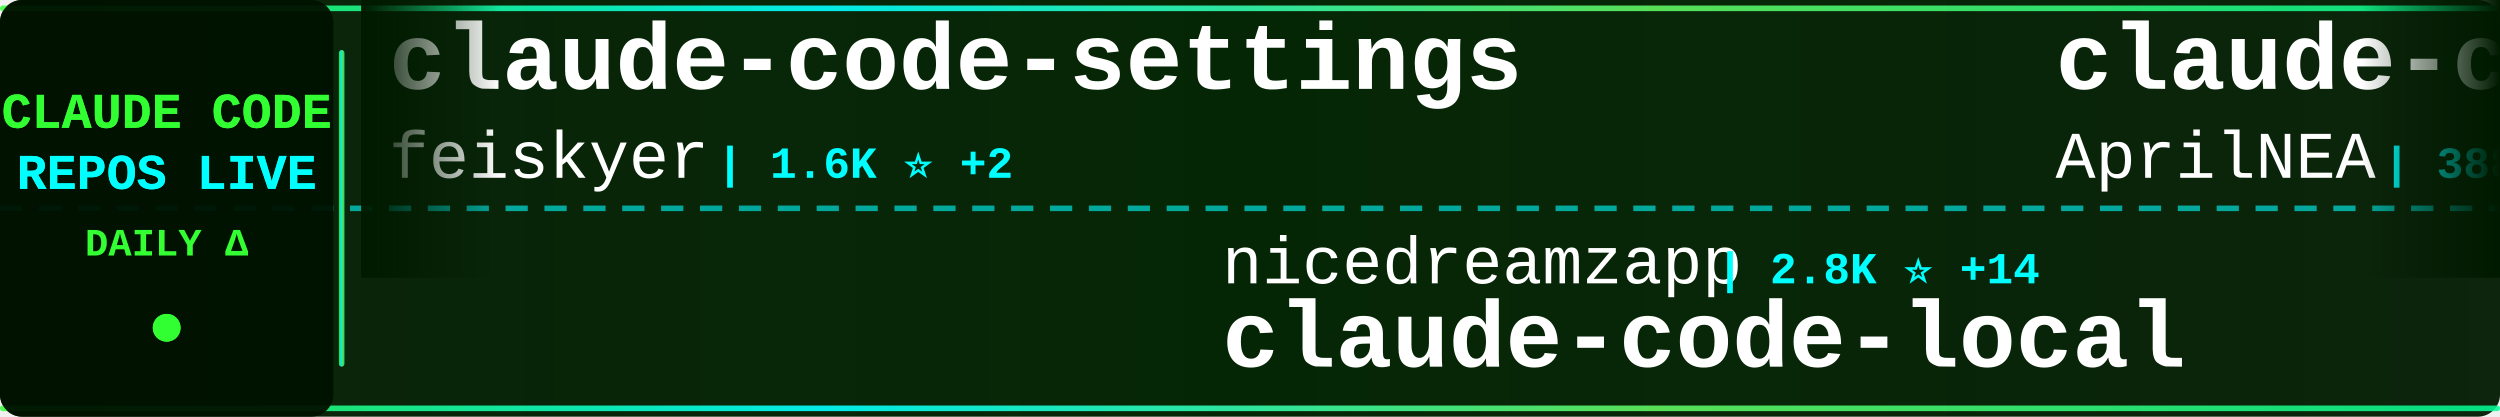
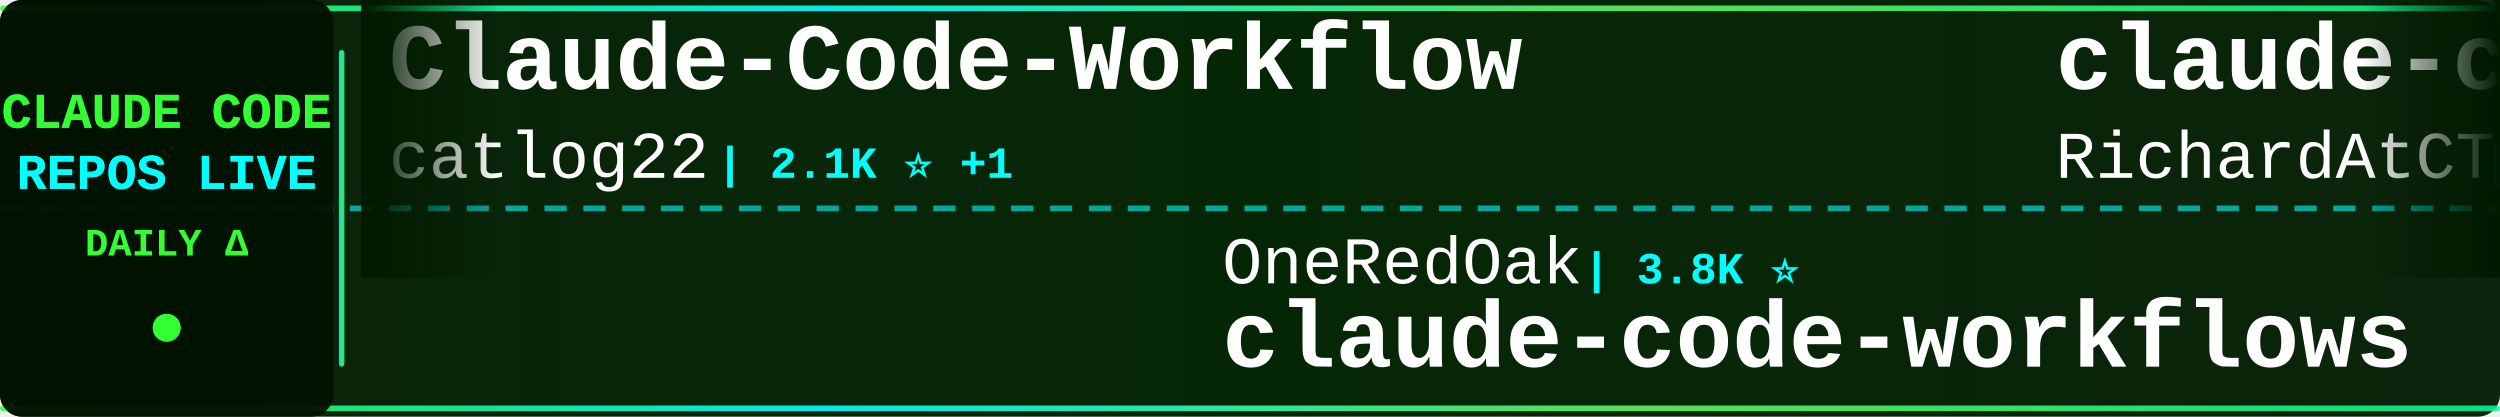
<svg xmlns="http://www.w3.org/2000/svg" width="900" height="150">
  <defs>
    <linearGradient id="tickerBg" x1="0%" y1="0%" x2="100%" y2="0%">
      <stop offset="0%" style="stop-color:#001a00;stop-opacity:0.95" />
      <stop offset="50%" style="stop-color:#002200;stop-opacity:0.98" />
      <stop offset="100%" style="stop-color:#001a00;stop-opacity:0.95" />
    </linearGradient>
    <linearGradient id="borderGrad" x1="0%" y1="0%" x2="100%" y2="0%">
      <stop offset="0%" style="stop-color:#33ff33;stop-opacity:0.85">
        <animate attributeName="stop-opacity" values="0.85;1;0.85" dur="2s" repeatCount="indefinite" />
      </stop>
      <stop offset="33%" style="stop-color:#00ffff;stop-opacity:0.9">
        <animate attributeName="stop-opacity" values="0.9;1;0.9" dur="2.2s" repeatCount="indefinite" />
      </stop>
      <stop offset="66%" style="stop-color:#66ff66;stop-opacity:0.85">
        <animate attributeName="stop-opacity" values="0.85;1;0.85" dur="1.8s" repeatCount="indefinite" />
      </stop>
      <stop offset="100%" style="stop-color:#00ff99;stop-opacity:0.85">
        <animate attributeName="stop-opacity" values="0.85;1;0.85" dur="2s" repeatCount="indefinite" />
      </stop>
    </linearGradient>
    <filter id="textGlow">
      <feGaussianBlur stdDeviation="0.1" result="coloredBlur" />
      <feMerge>
        <feMergeNode in="coloredBlur" />
        <feMergeNode in="SourceGraphic" />
      </feMerge>
    </filter>
    <filter id="metricGlow">
      <feGaussianBlur stdDeviation="0.2" result="coloredBlur" />
      <feMerge>
        <feMergeNode in="coloredBlur" />
        <feMergeNode in="SourceGraphic" />
      </feMerge>
    </filter>
    <linearGradient id="leftFade" x1="0%" y1="0%" x2="100%" y2="0%">
      <stop offset="0%" style="stop-color:#001a00;stop-opacity:1" />
      <stop offset="100%" style="stop-color:#001a00;stop-opacity:0" />
    </linearGradient>
    <linearGradient id="rightFade" x1="0%" y1="0%" x2="100%" y2="0%">
      <stop offset="0%" style="stop-color:#001a00;stop-opacity:0" />
      <stop offset="100%" style="stop-color:#001a00;stop-opacity:1" />
    </linearGradient>
  </defs>
  <rect width="900" height="150" fill="url(#tickerBg)" rx="8" />
  <rect x="0" y="2" width="900" height="2" fill="url(#borderGrad)" rx="1" />
  <rect x="0" y="146" width="900" height="2" fill="url(#borderGrad)" rx="1" />
  <line x1="0" y1="75" x2="900" y2="75" stroke="#00ffff" stroke-width="2" stroke-dasharray="8 6" opacity="0.6" />
  <rect x="0" y="0" width="120" height="150" fill="#001100" opacity="0.95" rx="8" />
  <text x="60" y="46" font-family="'Courier New', monospace" font-size="18" font-weight="bold" fill="#33ff33" text-anchor="middle" filter="url(#textGlow)">
    CLAUDE CODE
  </text>
  <text x="60" y="68" font-family="'Courier New', monospace" font-size="18" font-weight="bold" fill="#00ffff" text-anchor="middle" filter="url(#textGlow)">
    REPOS LIVE
  </text>
  <text x="60" y="92" font-family="'Courier New', monospace" font-size="14" font-weight="bold" fill="#33ff33" text-anchor="middle">
    DAILY Δ
  </text>
  <circle cx="60" cy="118" r="5" fill="#33ff33" filter="url(#metricGlow)">
    <animate attributeName="r" values="4;6;4" dur="1.5s" repeatCount="indefinite" />
    <animate attributeName="opacity" values="0.6;1;0.6" dur="1.5s" repeatCount="indefinite" />
  </circle>
  <rect x="122" y="18" width="2" height="114" fill="url(#borderGrad)" rx="1" />
  <clipPath id="tickerClip">
    <rect x="130" y="0" width="770" height="150" />
  </clipPath>
  <g clip-path="url(#tickerClip)">
    <g id="tickerItems">
      <animateTransform attributeName="transform" attributeType="XML" type="translate" from="0 0" to="-3000 0" dur="54s" repeatCount="indefinite" />
      <g transform="translate(0, 0)">
+         <text x="140" y="32" font-family="'Courier New', monospace" font-size="34" font-weight="bold" fill="#ffffff">Claude-Code-Workflow</text>
+         <text x="140" y="64" font-family="'Courier New', monospace" font-size="24" font-weight="normal" fill="#ffffff" opacity="1.0">catlog22</text>
+         <text x="258" y="64" font-family="'Courier New', monospace" font-size="16" font-weight="bold" fill="#00ffff"> | 2.1K ⭐ +1</text>
+       </g>
+       <g transform="translate(300, 0)">
+         <text x="140" y="102" font-family="'Courier New', monospace" font-size="24" font-weight="normal" fill="#ffffff" opacity="1.0">OneRedOak</text>
+         <text x="270" y="102" font-family="'Courier New', monospace" font-size="16" font-weight="bold" fill="#00ffff"> | 3.8K ⭐</text>
+         <text x="140" y="132" font-family="'Courier New', monospace" font-size="34" font-weight="bold" fill="#ffffff">claude-code-workflows</text>
+       </g>
+       <g transform="translate(600, 0)">
+         <text x="140" y="32" font-family="'Courier New', monospace" font-size="34" font-weight="bold" fill="#ffffff">claude-code-telegram</text>
+         <text x="140" y="64" font-family="'Courier New', monospace" font-size="24" font-weight="normal" fill="#ffffff" opacity="1.0">RichardAtCT</text>
+         <text x="294" y="64" font-family="'Courier New', monospace" font-size="16" font-weight="bold" fill="#00ffff"> | 2.7K ⭐ +3</text>
+       </g>
+       <g transform="translate(900, 0)">
+         <text x="140" y="102" font-family="'Courier New', monospace" font-size="24" font-weight="normal" fill="#ffffff" opacity="1.0">jeremylongshore</text>
+         <text x="342" y="102" font-family="'Courier New', monospace" font-size="16" font-weight="bold" fill="#00ffff"> | 2.4K ⭐ +2</text>
+         <text x="140" y="132" font-family="'Courier New', monospace" font-size="34" font-weight="bold" fill="#ffffff">claude-code-plugins-plus...</text>
+       </g>
+       <g transform="translate(1200, 0)">
+         <text x="140" y="32" font-family="'Courier New', monospace" font-size="34" font-weight="bold" fill="#ffffff">claude-code-showcase</text>
+         <text x="140" y="64" font-family="'Courier New', monospace" font-size="24" font-weight="normal" fill="#ffffff" opacity="1.0">ChrisWiles</text>
+         <text x="282" y="64" font-family="'Courier New', monospace" font-size="16" font-weight="bold" fill="#00ffff"> | 6.0K ⭐ +2</text>
+       </g>
+       <g transform="translate(1500, 0)">
+         <text x="140" y="102" font-family="'Courier New', monospace" font-size="24" font-weight="normal" fill="#ffffff" opacity="1.0">alejandrobalderas</text>
+         <text x="366" y="102" font-family="'Courier New', monospace" font-size="16" font-weight="bold" fill="#00ffff"> | 2.2K ⭐ +21</text>
+         <text x="140" y="132" font-family="'Courier New', monospace" font-size="34" font-weight="bold" fill="#ffffff">claude-code-from-source</text>
+       </g>
+       <g transform="translate(1800, 0)">
+         <text x="140" y="32" font-family="'Courier New', monospace" font-size="34" font-weight="bold" fill="#ffffff">claude-code-from-scratch</text>
+         <text x="140" y="64" font-family="'Courier New', monospace" font-size="24" font-weight="normal" fill="#ffffff" opacity="1.0">Windy3f3f3f3f</text>
+         <text x="318" y="64" font-family="'Courier New', monospace" font-size="16" font-weight="bold" fill="#00ffff"> | 1.4K ⭐ +6</text>
+       </g>
+       <g transform="translate(2100, 0)">
+         <text x="140" y="102" font-family="'Courier New', monospace" font-size="24" font-weight="normal" fill="#ffffff" opacity="1.0">fazxes</text>
+         <text x="234" y="102" font-family="'Courier New', monospace" font-size="16" font-weight="bold" fill="#00ffff"> | 221 ⭐</text>
+         <text x="140" y="132" font-family="'Courier New', monospace" font-size="34" font-weight="bold" fill="#ffffff">Claude-code</text>
+       </g>
+       <g transform="translate(2400, 0)">
        <text x="140" y="32" font-family="'Courier New', monospace" font-size="34" font-weight="bold" fill="#ffffff">claude-code-settings</text>
        <text x="140" y="64" font-family="'Courier New', monospace" font-size="24" font-weight="normal" fill="#ffffff" opacity="1.0">feiskyer</text>
        <text x="258" y="64" font-family="'Courier New', monospace" font-size="16" font-weight="bold" fill="#00ffff"> | 1.6K ⭐ +2</text>
      </g>
-       <g transform="translate(300, 0)">
+       <g transform="translate(2700, 0)">
        <text x="140" y="102" font-family="'Courier New', monospace" font-size="24" font-weight="normal" fill="#ffffff" opacity="1.0">nicedreamzapp</text>
-         <text x="318" y="102" font-family="'Courier New', monospace" font-size="16" font-weight="bold" fill="#00ffff"> | 2.8K ⭐ +14</text>
+         <text x="318" y="102" font-family="'Courier New', monospace" font-size="16" font-weight="bold" fill="#00ffff"> | 2.8K ⭐ +8</text>
        <text x="140" y="132" font-family="'Courier New', monospace" font-size="34" font-weight="bold" fill="#ffffff">claude-code-local</text>
      </g>
-       <g transform="translate(600, 0)">
-         <text x="140" y="32" font-family="'Courier New', monospace" font-size="34" font-weight="bold" fill="#ffffff">claude-code-source</text>
-         <text x="140" y="64" font-family="'Courier New', monospace" font-size="24" font-weight="normal" fill="#ffffff" opacity="1.0">AprilNEA</text>
-         <text x="258" y="64" font-family="'Courier New', monospace" font-size="16" font-weight="bold" fill="#00ffff"> | 388 ⭐ +1</text>
-       </g>
-       <g transform="translate(900, 0)">
-         <text x="140" y="102" font-family="'Courier New', monospace" font-size="24" font-weight="normal" fill="#ffffff" opacity="1.0">777genius</text>
-         <text x="270" y="102" font-family="'Courier New', monospace" font-size="16" font-weight="bold" fill="#00ffff"> | 915 ⭐</text>
-         <text x="140" y="132" font-family="'Courier New', monospace" font-size="34" font-weight="bold" fill="#ffffff">claude-code-source-code</text>
-       </g>
-       <g transform="translate(1200, 0)">
-         <text x="140" y="32" font-family="'Courier New', monospace" font-size="34" font-weight="bold" fill="#ffffff">claude-code-system-promp...</text>
-         <text x="140" y="64" font-family="'Courier New', monospace" font-size="24" font-weight="normal" fill="#ffffff" opacity="1.0">Piebald-AI</text>
-         <text x="282" y="64" font-family="'Courier New', monospace" font-size="16" font-weight="bold" fill="#00ffff"> | 11.2K ⭐ +32</text>
-       </g>
-       <g transform="translate(1500, 0)">
-         <text x="140" y="102" font-family="'Courier New', monospace" font-size="24" font-weight="normal" fill="#ffffff" opacity="1.0">Pimzino</text>
-         <text x="246" y="102" font-family="'Courier New', monospace" font-size="16" font-weight="bold" fill="#00ffff"> | 3.8K ⭐ +1</text>
-         <text x="140" y="132" font-family="'Courier New', monospace" font-size="34" font-weight="bold" fill="#ffffff">claude-code-spec-workflo...</text>
-       </g>
-       <g transform="translate(1800, 0)">
-         <text x="140" y="32" font-family="'Courier New', monospace" font-size="34" font-weight="bold" fill="#ffffff">claude-code</text>
-         <text x="140" y="64" font-family="'Courier New', monospace" font-size="24" font-weight="normal" fill="#ffffff" opacity="1.0">lowcortisolprogrammer</text>
-         <text x="414" y="64" font-family="'Courier New', monospace" font-size="16" font-weight="bold" fill="#00ffff"> | 171 ⭐</text>
-       </g>
-       <g transform="translate(2100, 0)">
-         <text x="140" y="102" font-family="'Courier New', monospace" font-size="24" font-weight="normal" fill="#ffffff" opacity="1.0">Yeachan-Heo</text>
-         <text x="294" y="102" font-family="'Courier New', monospace" font-size="16" font-weight="bold" fill="#00ffff"> | 36.6K ⭐ +49</text>
-         <text x="140" y="132" font-family="'Courier New', monospace" font-size="34" font-weight="bold" fill="#ffffff">oh-my-claudecode</text>
-       </g>
-       <g transform="translate(2400, 0)">
-         <text x="140" y="32" font-family="'Courier New', monospace" font-size="34" font-weight="bold" fill="#ffffff">claude-code</text>
-         <text x="140" y="64" font-family="'Courier New', monospace" font-size="24" font-weight="normal" fill="#ffffff" opacity="1.0">RishabhK103</text>
-         <text x="294" y="64" font-family="'Courier New', monospace" font-size="16" font-weight="bold" fill="#00ffff"> | 90 ⭐</text>
-       </g>
-       <g transform="translate(2700, 0)">
-         <text x="140" y="102" font-family="'Courier New', monospace" font-size="24" font-weight="normal" fill="#ffffff" opacity="1.0">T-Lab-CUHKSZ</text>
-         <text x="306" y="102" font-family="'Courier New', monospace" font-size="16" font-weight="bold" fill="#00ffff"> | 318 ⭐ +1</text>
-         <text x="140" y="132" font-family="'Courier New', monospace" font-size="34" font-weight="bold" fill="#ffffff">claude-code</text>
-       </g>
      <g transform="translate(3000, 0)">
-         <text x="140" y="32" font-family="'Courier New', monospace" font-size="34" font-weight="bold" fill="#ffffff">claude-code-settings</text>
-         <text x="140" y="64" font-family="'Courier New', monospace" font-size="24" font-weight="normal" fill="#ffffff" opacity="1.0">feiskyer</text>
-         <text x="258" y="64" font-family="'Courier New', monospace" font-size="16" font-weight="bold" fill="#00ffff"> | 1.6K ⭐ +2</text>
+         <text x="140" y="32" font-family="'Courier New', monospace" font-size="34" font-weight="bold" fill="#ffffff">Claude-Code-Workflow</text>
+         <text x="140" y="64" font-family="'Courier New', monospace" font-size="24" font-weight="normal" fill="#ffffff" opacity="1.0">catlog22</text>
+         <text x="258" y="64" font-family="'Courier New', monospace" font-size="16" font-weight="bold" fill="#00ffff"> | 2.1K ⭐ +1</text>
      </g>
      <g transform="translate(3300, 0)">
-         <text x="140" y="102" font-family="'Courier New', monospace" font-size="24" font-weight="normal" fill="#ffffff" opacity="1.0">nicedreamzapp</text>
-         <text x="318" y="102" font-family="'Courier New', monospace" font-size="16" font-weight="bold" fill="#00ffff"> | 2.8K ⭐ +14</text>
-         <text x="140" y="132" font-family="'Courier New', monospace" font-size="34" font-weight="bold" fill="#ffffff">claude-code-local</text>
+         <text x="140" y="102" font-family="'Courier New', monospace" font-size="24" font-weight="normal" fill="#ffffff" opacity="1.0">OneRedOak</text>
+         <text x="270" y="102" font-family="'Courier New', monospace" font-size="16" font-weight="bold" fill="#00ffff"> | 3.8K ⭐</text>
+         <text x="140" y="132" font-family="'Courier New', monospace" font-size="34" font-weight="bold" fill="#ffffff">claude-code-workflows</text>
      </g>
      <g transform="translate(3600, 0)">
-         <text x="140" y="32" font-family="'Courier New', monospace" font-size="34" font-weight="bold" fill="#ffffff">claude-code-source</text>
-         <text x="140" y="64" font-family="'Courier New', monospace" font-size="24" font-weight="normal" fill="#ffffff" opacity="1.0">AprilNEA</text>
-         <text x="258" y="64" font-family="'Courier New', monospace" font-size="16" font-weight="bold" fill="#00ffff"> | 388 ⭐ +1</text>
+         <text x="140" y="32" font-family="'Courier New', monospace" font-size="34" font-weight="bold" fill="#ffffff">claude-code-telegram</text>
+         <text x="140" y="64" font-family="'Courier New', monospace" font-size="24" font-weight="normal" fill="#ffffff" opacity="1.0">RichardAtCT</text>
+         <text x="294" y="64" font-family="'Courier New', monospace" font-size="16" font-weight="bold" fill="#00ffff"> | 2.7K ⭐ +3</text>
      </g>
      <g transform="translate(3900, 0)">
-         <text x="140" y="102" font-family="'Courier New', monospace" font-size="24" font-weight="normal" fill="#ffffff" opacity="1.0">777genius</text>
-         <text x="270" y="102" font-family="'Courier New', monospace" font-size="16" font-weight="bold" fill="#00ffff"> | 915 ⭐</text>
-         <text x="140" y="132" font-family="'Courier New', monospace" font-size="34" font-weight="bold" fill="#ffffff">claude-code-source-code</text>
+         <text x="140" y="102" font-family="'Courier New', monospace" font-size="24" font-weight="normal" fill="#ffffff" opacity="1.0">jeremylongshore</text>
+         <text x="342" y="102" font-family="'Courier New', monospace" font-size="16" font-weight="bold" fill="#00ffff"> | 2.4K ⭐ +2</text>
+         <text x="140" y="132" font-family="'Courier New', monospace" font-size="34" font-weight="bold" fill="#ffffff">claude-code-plugins-plus...</text>
      </g>
    </g>
  </g>
  <rect x="130" y="0" width="50" height="100" fill="url(#leftFade)" />
  <rect x="850" y="0" width="50" height="100" fill="url(#rightFade)" />
</svg>
